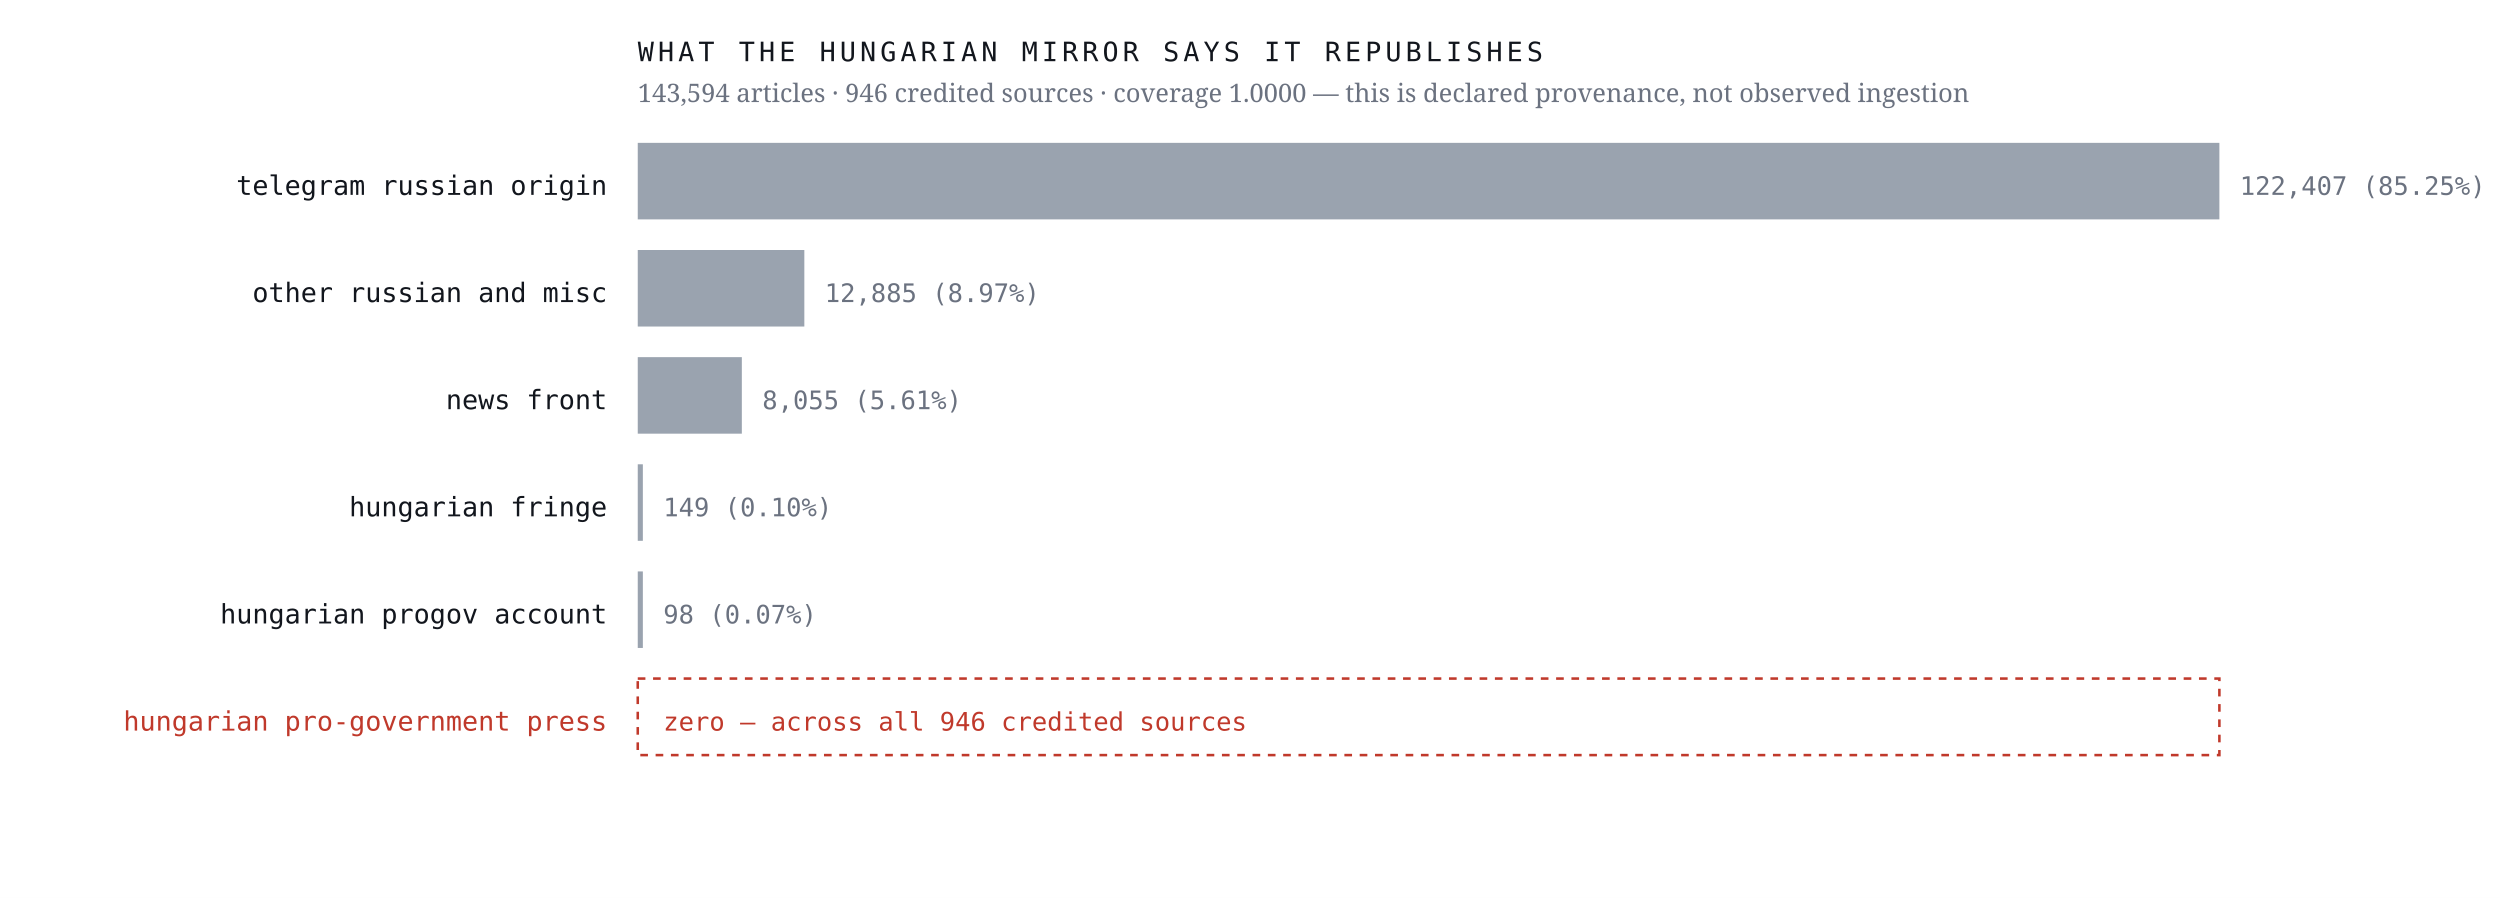
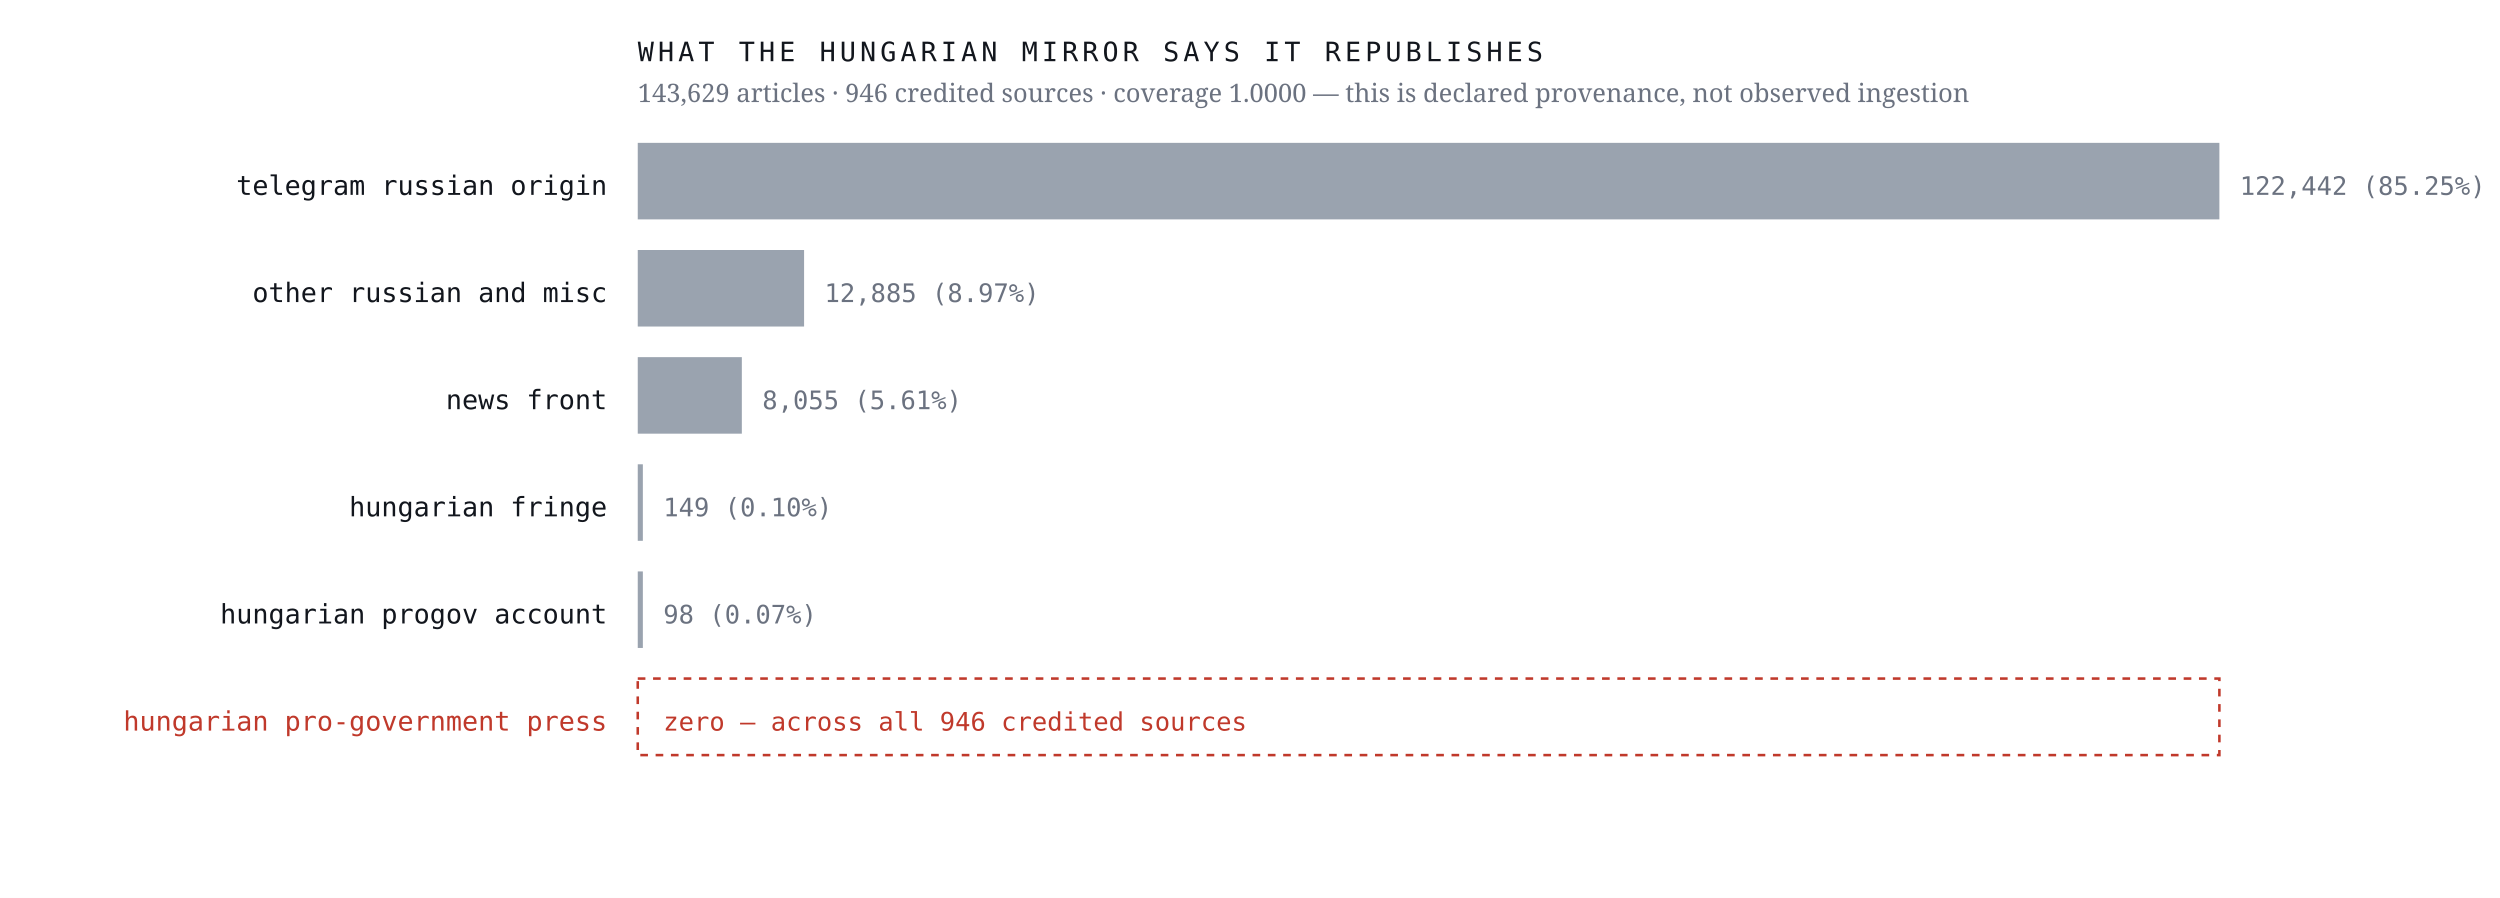
<svg xmlns="http://www.w3.org/2000/svg" viewBox="0 0 980 352" width="980" height="352" role="img" aria-label="Sources the Hungarian mirror credits, by article count, with an explicit zero row for the Hungarian pro-government press">
  <rect width="980" height="352" fill="#ffffff" />
  <text x="238.0" y="76.4" font-family="ui-monospace,'IBM Plex Mono',Menlo,monospace" font-size="10.5" font-weight="400" letter-spacing="0" fill="#12161d" text-anchor="end">telegram russian origin</text>
  <rect x="250" y="56" width="620.0" height="30" fill="#9aa3af" />
-   <text x="878.0" y="76.4" font-family="ui-monospace,'IBM Plex Mono',Menlo,monospace" font-size="10" font-weight="400" letter-spacing="0" fill="#6b7280" text-anchor="start">122,407  (85.25%)</text>
+   <text x="878.0" y="76.4" font-family="ui-monospace,'IBM Plex Mono',Menlo,monospace" font-size="10" font-weight="400" letter-spacing="0" fill="#6b7280" text-anchor="start">122,442  (85.25%)</text>
  <text x="238.0" y="118.4" font-family="ui-monospace,'IBM Plex Mono',Menlo,monospace" font-size="10.5" font-weight="400" letter-spacing="0" fill="#12161d" text-anchor="end">other russian and misc</text>
-   <rect x="250" y="98" width="65.3" height="30" fill="#9aa3af" />
-   <text x="323.3" y="118.4" font-family="ui-monospace,'IBM Plex Mono',Menlo,monospace" font-size="10" font-weight="400" letter-spacing="0" fill="#6b7280" text-anchor="start">12,885  (8.97%)</text>
+   <rect x="250" y="98" width="65.2" height="30" fill="#9aa3af" />
+   <text x="323.2" y="118.4" font-family="ui-monospace,'IBM Plex Mono',Menlo,monospace" font-size="10" font-weight="400" letter-spacing="0" fill="#6b7280" text-anchor="start">12,885  (8.97%)</text>
  <text x="238.0" y="160.4" font-family="ui-monospace,'IBM Plex Mono',Menlo,monospace" font-size="10.5" font-weight="400" letter-spacing="0" fill="#12161d" text-anchor="end">news front</text>
  <rect x="250" y="140" width="40.8" height="30" fill="#9aa3af" />
  <text x="298.8" y="160.4" font-family="ui-monospace,'IBM Plex Mono',Menlo,monospace" font-size="10" font-weight="400" letter-spacing="0" fill="#6b7280" text-anchor="start">8,055  (5.61%)</text>
  <text x="238.0" y="202.4" font-family="ui-monospace,'IBM Plex Mono',Menlo,monospace" font-size="10.5" font-weight="400" letter-spacing="0" fill="#12161d" text-anchor="end">hungarian fringe</text>
  <rect x="250" y="182" width="2.0" height="30" fill="#9aa3af" />
  <text x="260.0" y="202.4" font-family="ui-monospace,'IBM Plex Mono',Menlo,monospace" font-size="10" font-weight="400" letter-spacing="0" fill="#6b7280" text-anchor="start">149  (0.10%)</text>
  <text x="238.0" y="244.4" font-family="ui-monospace,'IBM Plex Mono',Menlo,monospace" font-size="10.5" font-weight="400" letter-spacing="0" fill="#12161d" text-anchor="end">hungarian progov account</text>
  <rect x="250" y="224" width="2.0" height="30" fill="#9aa3af" />
  <text x="260.0" y="244.4" font-family="ui-monospace,'IBM Plex Mono',Menlo,monospace" font-size="10" font-weight="400" letter-spacing="0" fill="#6b7280" text-anchor="start">98  (0.07%)</text>
  <text x="238.0" y="286.4" font-family="ui-monospace,'IBM Plex Mono',Menlo,monospace" font-size="10.5" font-weight="500" letter-spacing="0" fill="#c0392b" text-anchor="end">hungarian pro-government press</text>
  <rect x="250" y="266" width="620" height="30" fill="none" stroke="#c0392b" stroke-width="1" stroke-dasharray="3 3" />
  <text x="260.0" y="286.4" font-family="ui-monospace,'IBM Plex Mono',Menlo,monospace" font-size="10" font-weight="500" letter-spacing="0" fill="#c0392b" text-anchor="start">zero — across all 946 credited sources</text>
  <text x="250.0" y="24.0" font-family="ui-monospace,'IBM Plex Mono',Menlo,monospace" font-size="10.5" font-weight="400" letter-spacing="1.6" fill="#12161d" text-anchor="start">WHAT THE HUNGARIAN MIRROR SAYS IT REPUBLISHES</text>
-   <text x="250.0" y="40.0" font-family="'Newsreader',Georgia,serif" font-size="10" font-weight="400" letter-spacing="0" fill="#6b7280" text-anchor="start">143,594 articles · 946 credited sources · coverage 1.0000 — this is declared provenance, not observed ingestion</text>
+   <text x="250.0" y="40.0" font-family="'Newsreader',Georgia,serif" font-size="10" font-weight="400" letter-spacing="0" fill="#6b7280" text-anchor="start">143,629 articles · 946 credited sources · coverage 1.0000 — this is declared provenance, not observed ingestion</text>
</svg>
